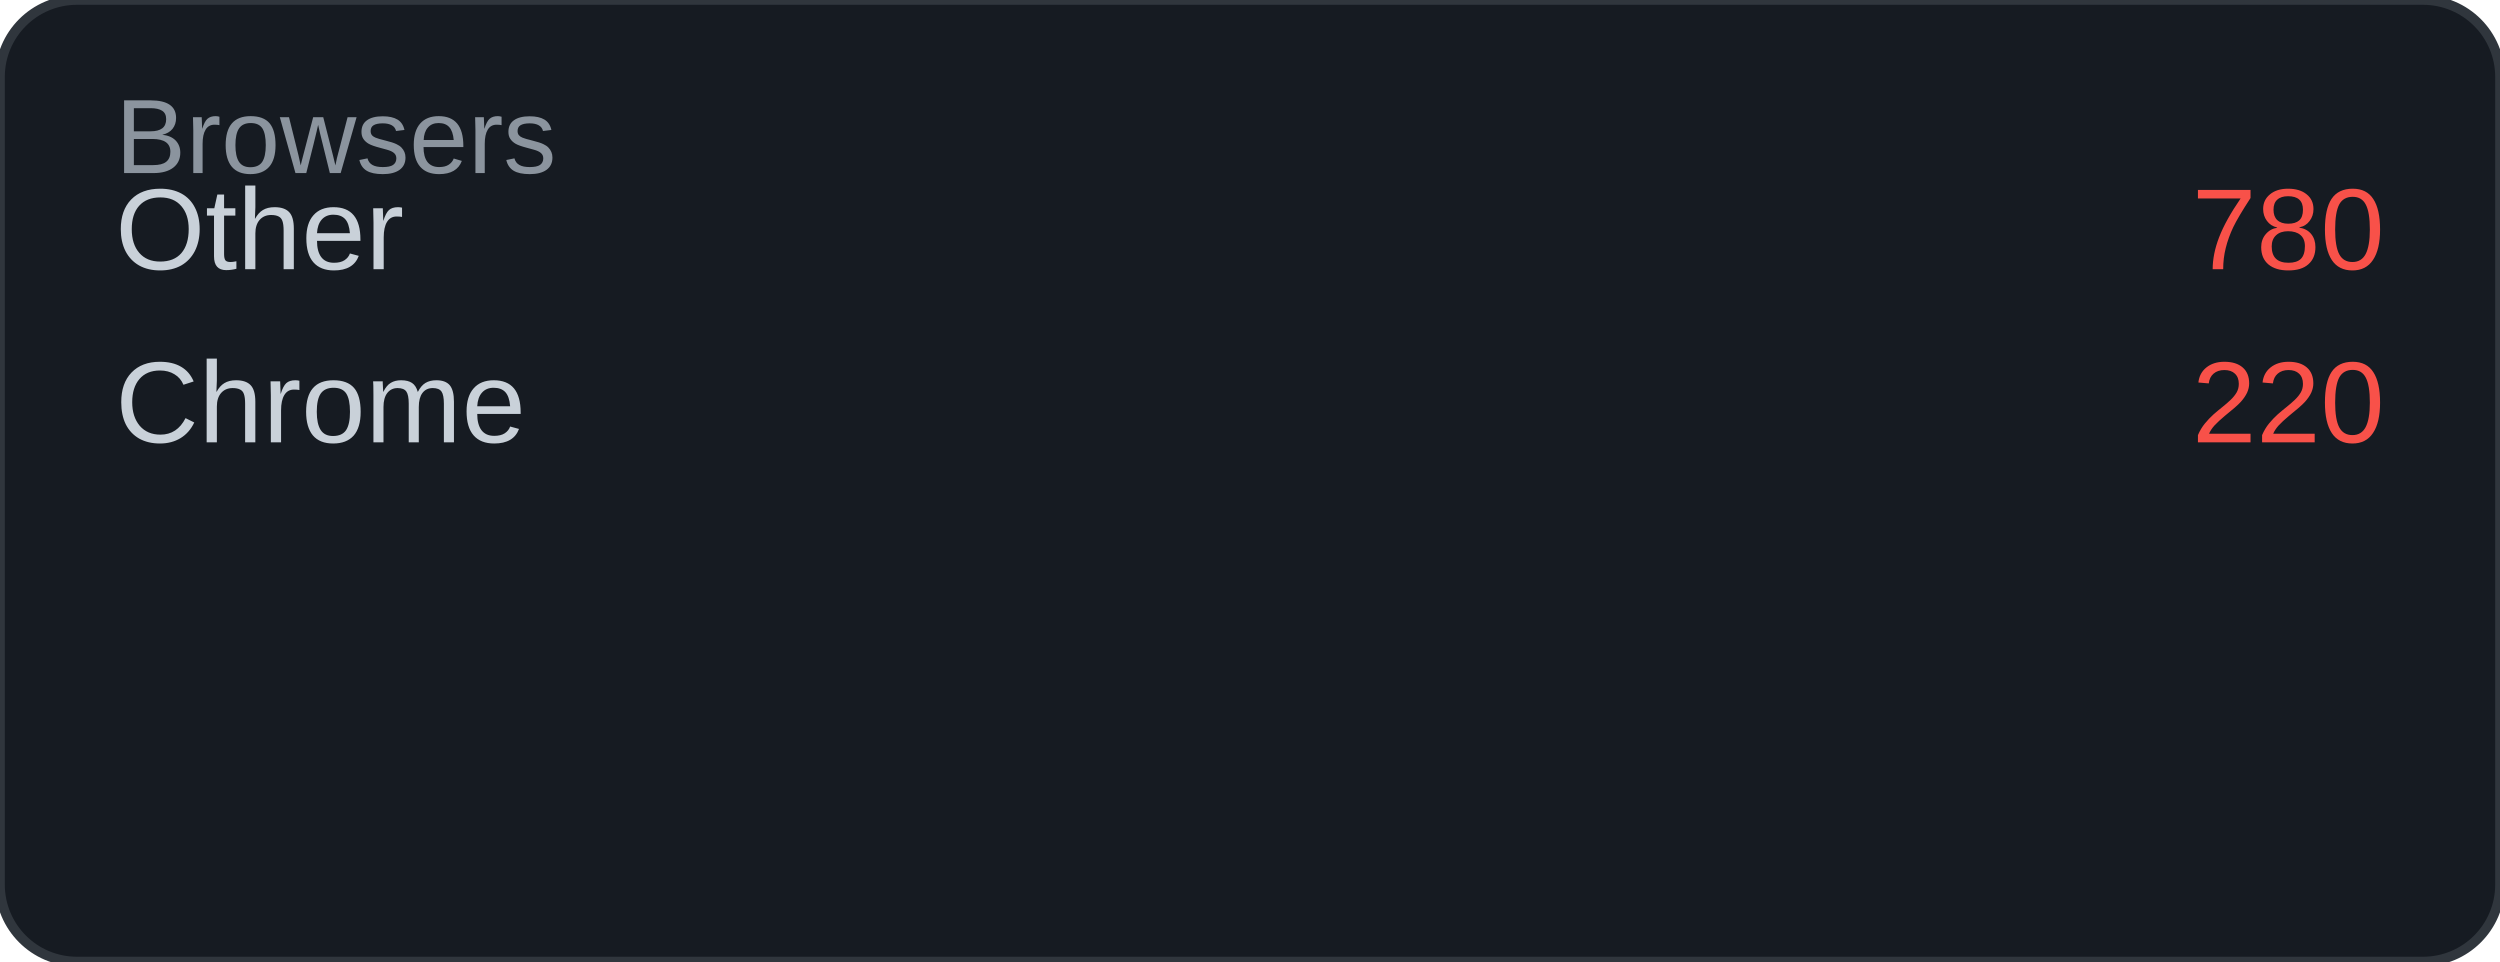
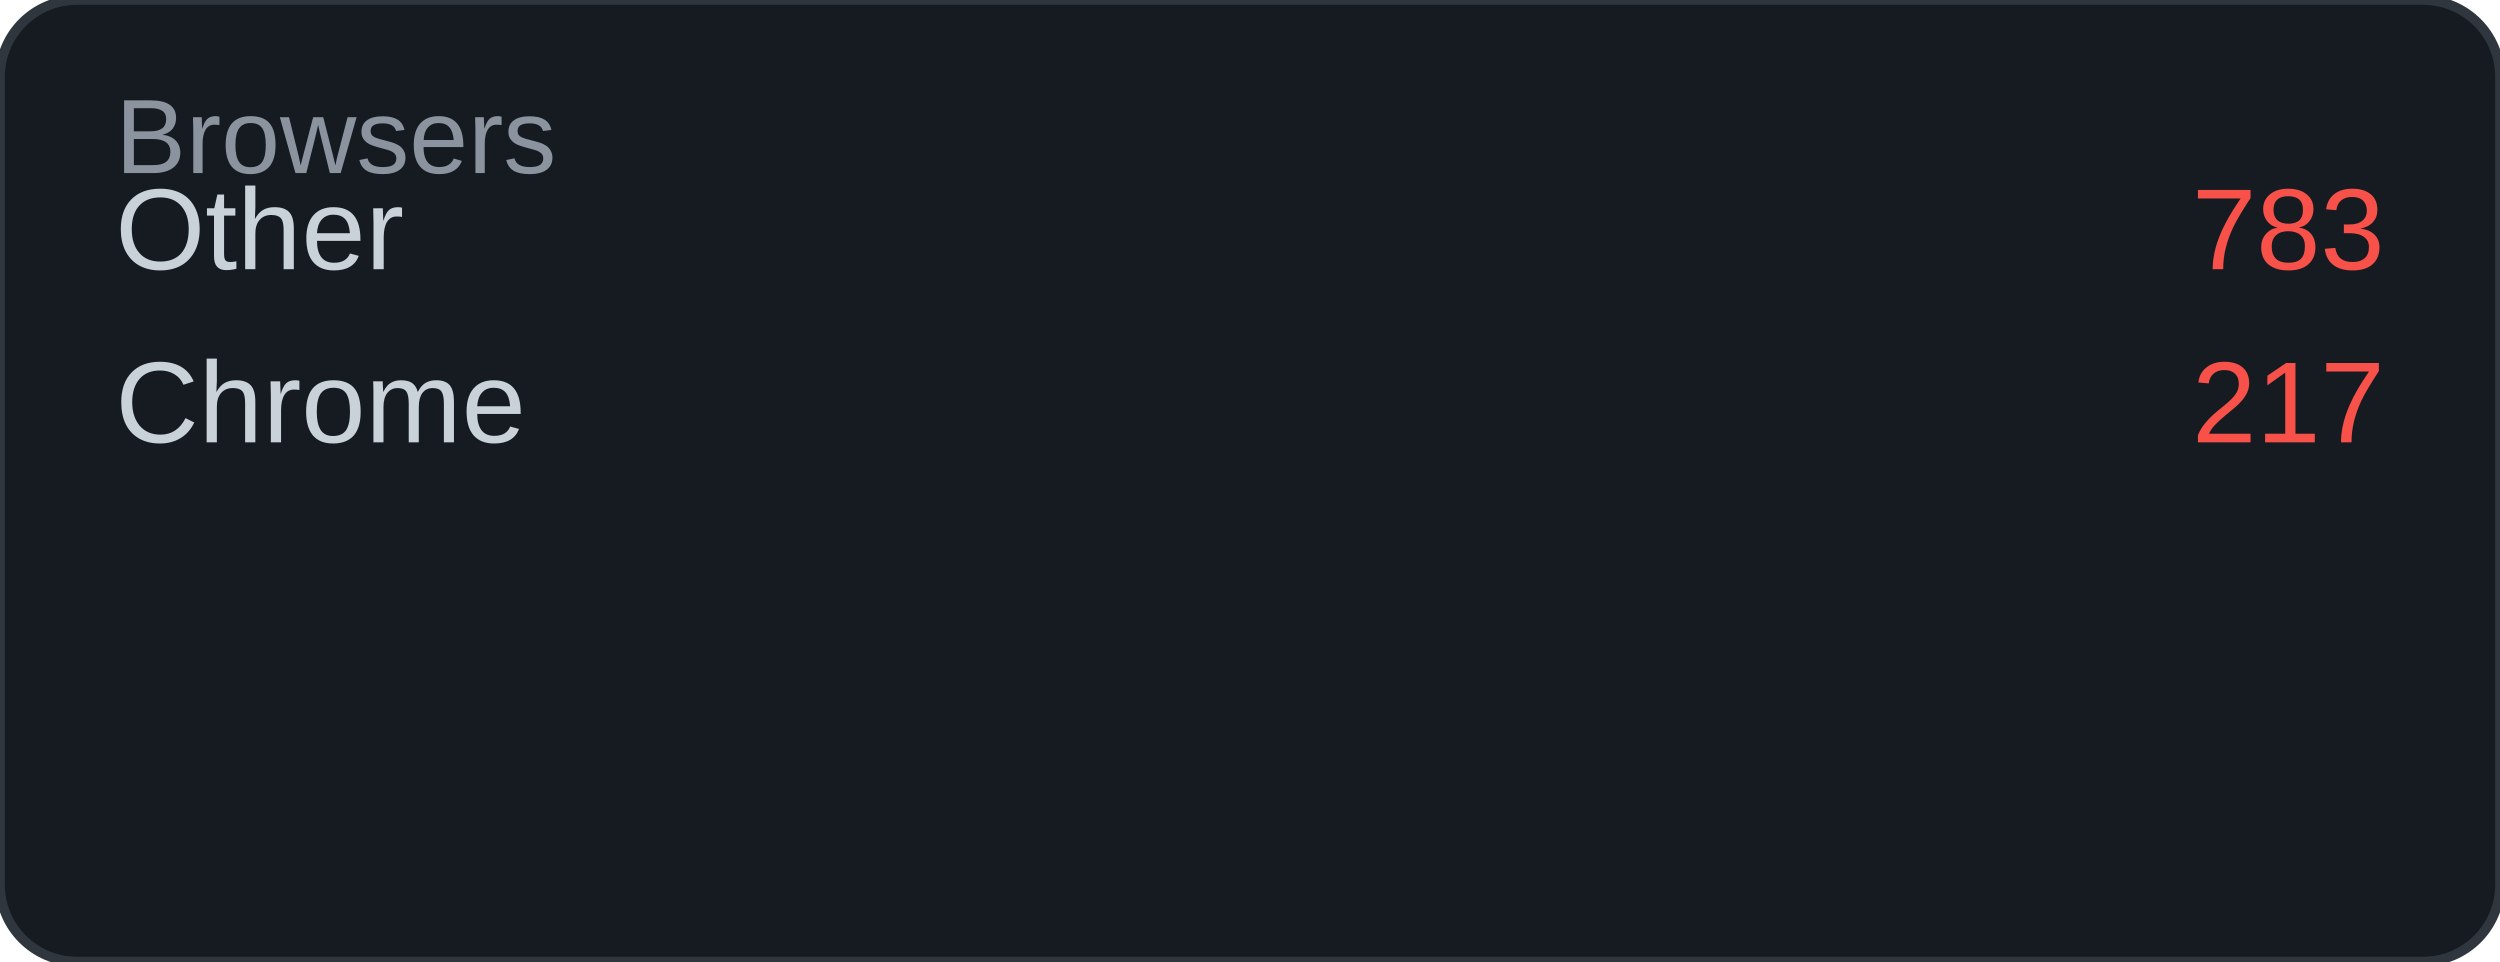
<svg xmlns="http://www.w3.org/2000/svg" width="260" height="100" viewBox="0 0 260 100">
  <rect width="260" height="100" rx="8" fill="#161b22" />
  <rect width="260" height="100" rx="8" fill="none" stroke="#30363d" stroke-width="1" />
  <text x="12" y="18" font-family="Arial, sans-serif" font-size="11" fill="#8b949e">Browsers</text>
  <text x="12" y="28" font-family="Arial, sans-serif" font-size="12" fill="#c9d1d9">Other</text>
-   <text x="248" y="28" font-family="Arial, sans-serif" font-size="12" fill="#f85149" text-anchor="end">780</text>
+   <text x="248" y="28" font-family="Arial, sans-serif" font-size="12" fill="#f85149" text-anchor="end">783</text>
  <text x="12" y="46" font-family="Arial, sans-serif" font-size="12" fill="#c9d1d9">Chrome</text>
-   <text x="248" y="46" font-family="Arial, sans-serif" font-size="12" fill="#f85149" text-anchor="end">220</text>
+   <text x="248" y="46" font-family="Arial, sans-serif" font-size="12" fill="#f85149" text-anchor="end">217</text>
</svg>
